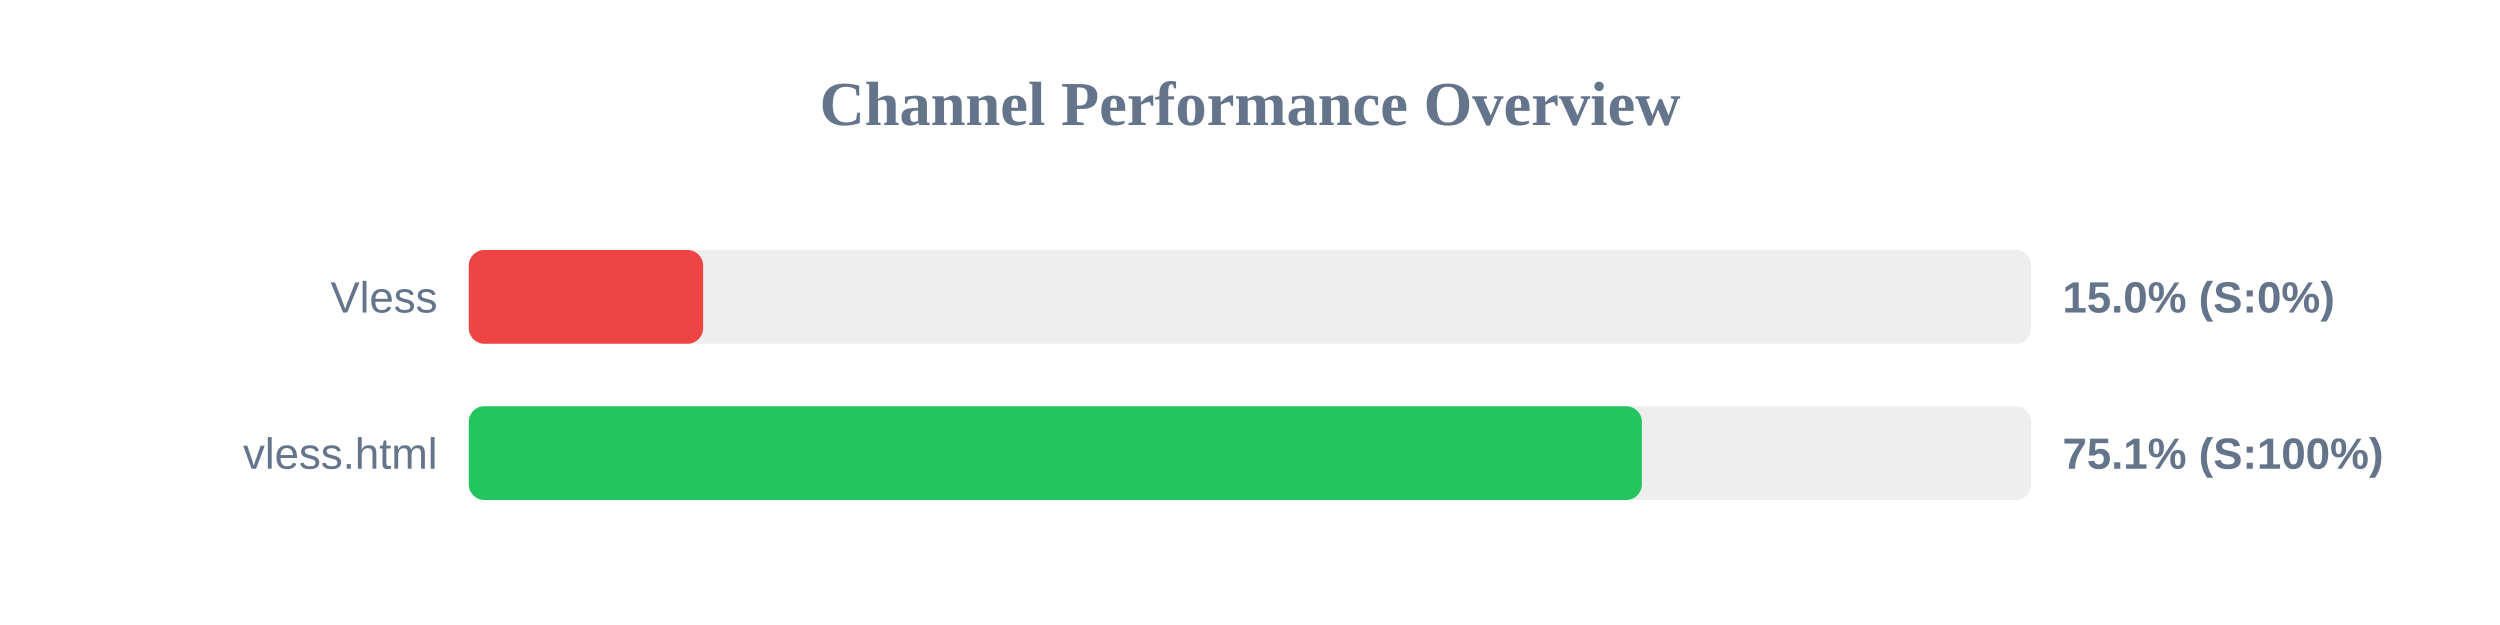
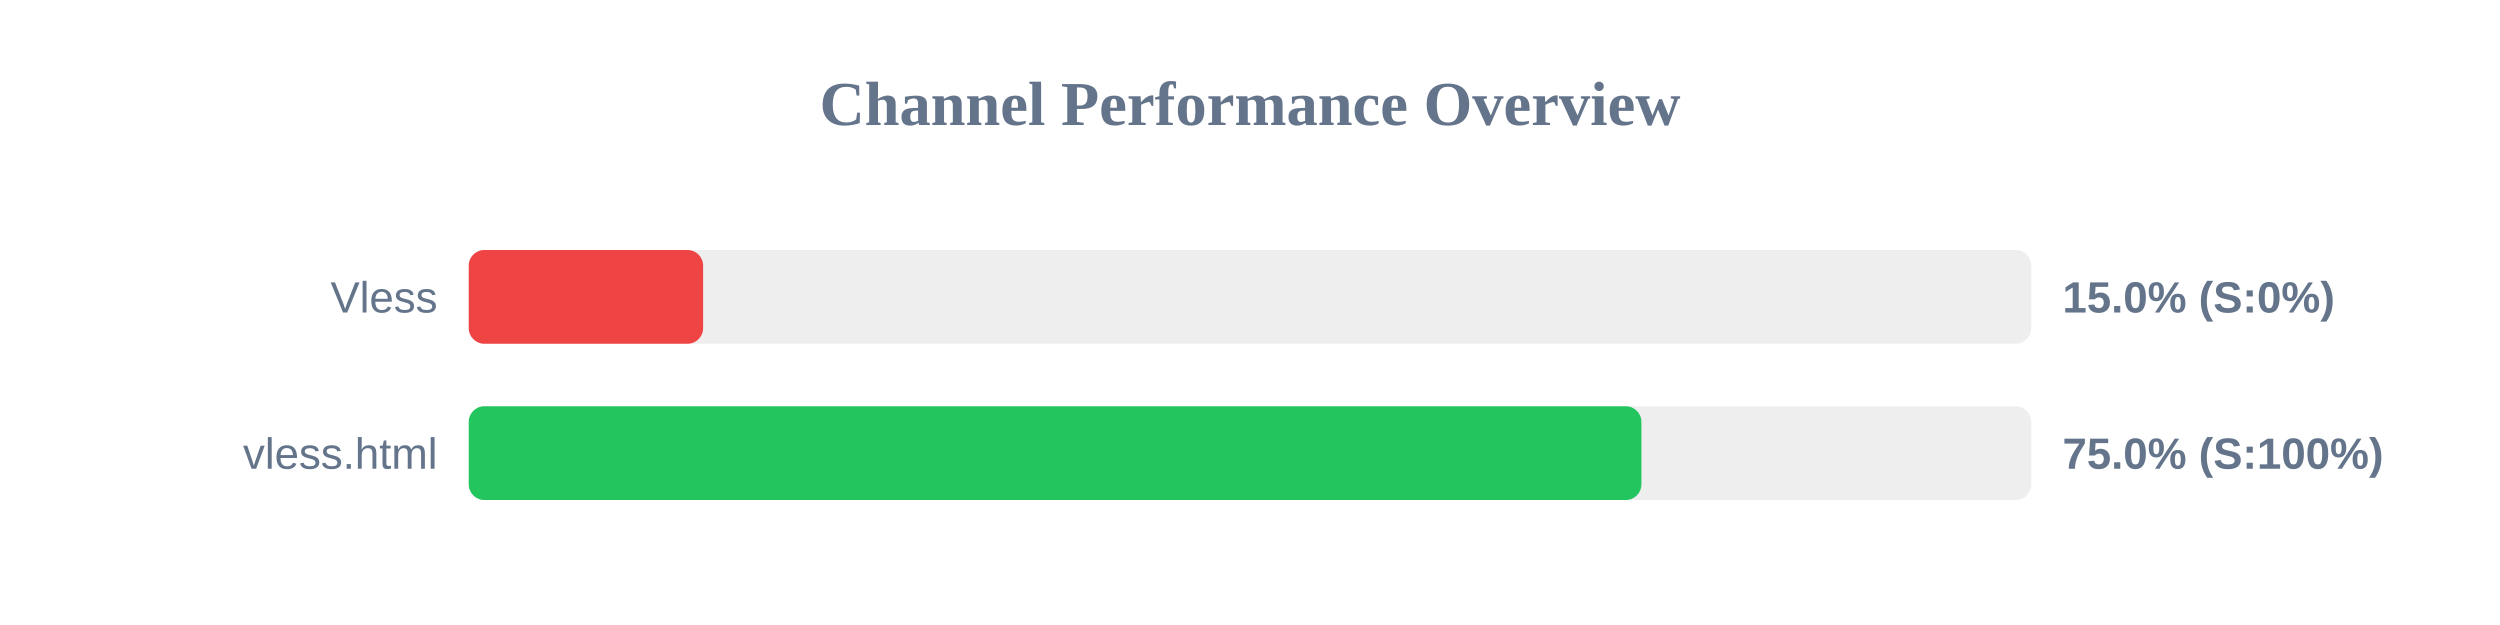
<svg xmlns="http://www.w3.org/2000/svg" width="800" height="200" version="1.1">
  <style>
        .row { font: 14px Arial; fill: #64748b; }
        .score { font: bold 14px Arial; fill: #64748b; }
    </style>
  <text x="400" y="40" text-anchor="middle" font-size="20px" font-weight="bold" fill="#64748b">Channel Performance Overview</text>
  <rect x="150" y="80" width="500" height="30" fill="#eee" rx="5" />
  <rect x="150" y="80" width="75.0" height="30" fill="#ef4444" rx="5" />
  <text x="140" y="100" text-anchor="end" class="row">Vless</text>
  <text x="660" y="100" text-anchor="start" class="score">15.0% (S:0%)</text>
  <rect x="150" y="130" width="500" height="30" fill="#eee" rx="5" />
-   <rect x="150" y="130" width="375.4" height="30" fill="#22c55e" rx="5" />
+   <rect x="150" y="130" width="375.25" height="30" fill="#22c55e" rx="5" />
  <text x="140" y="150" text-anchor="end" class="row">vless.html</text>
-   <text x="660" y="150" text-anchor="start" class="score">75.1% (S:100%)</text>
+   <text x="660" y="150" text-anchor="start" class="score">75.0% (S:100%)</text>
</svg>
